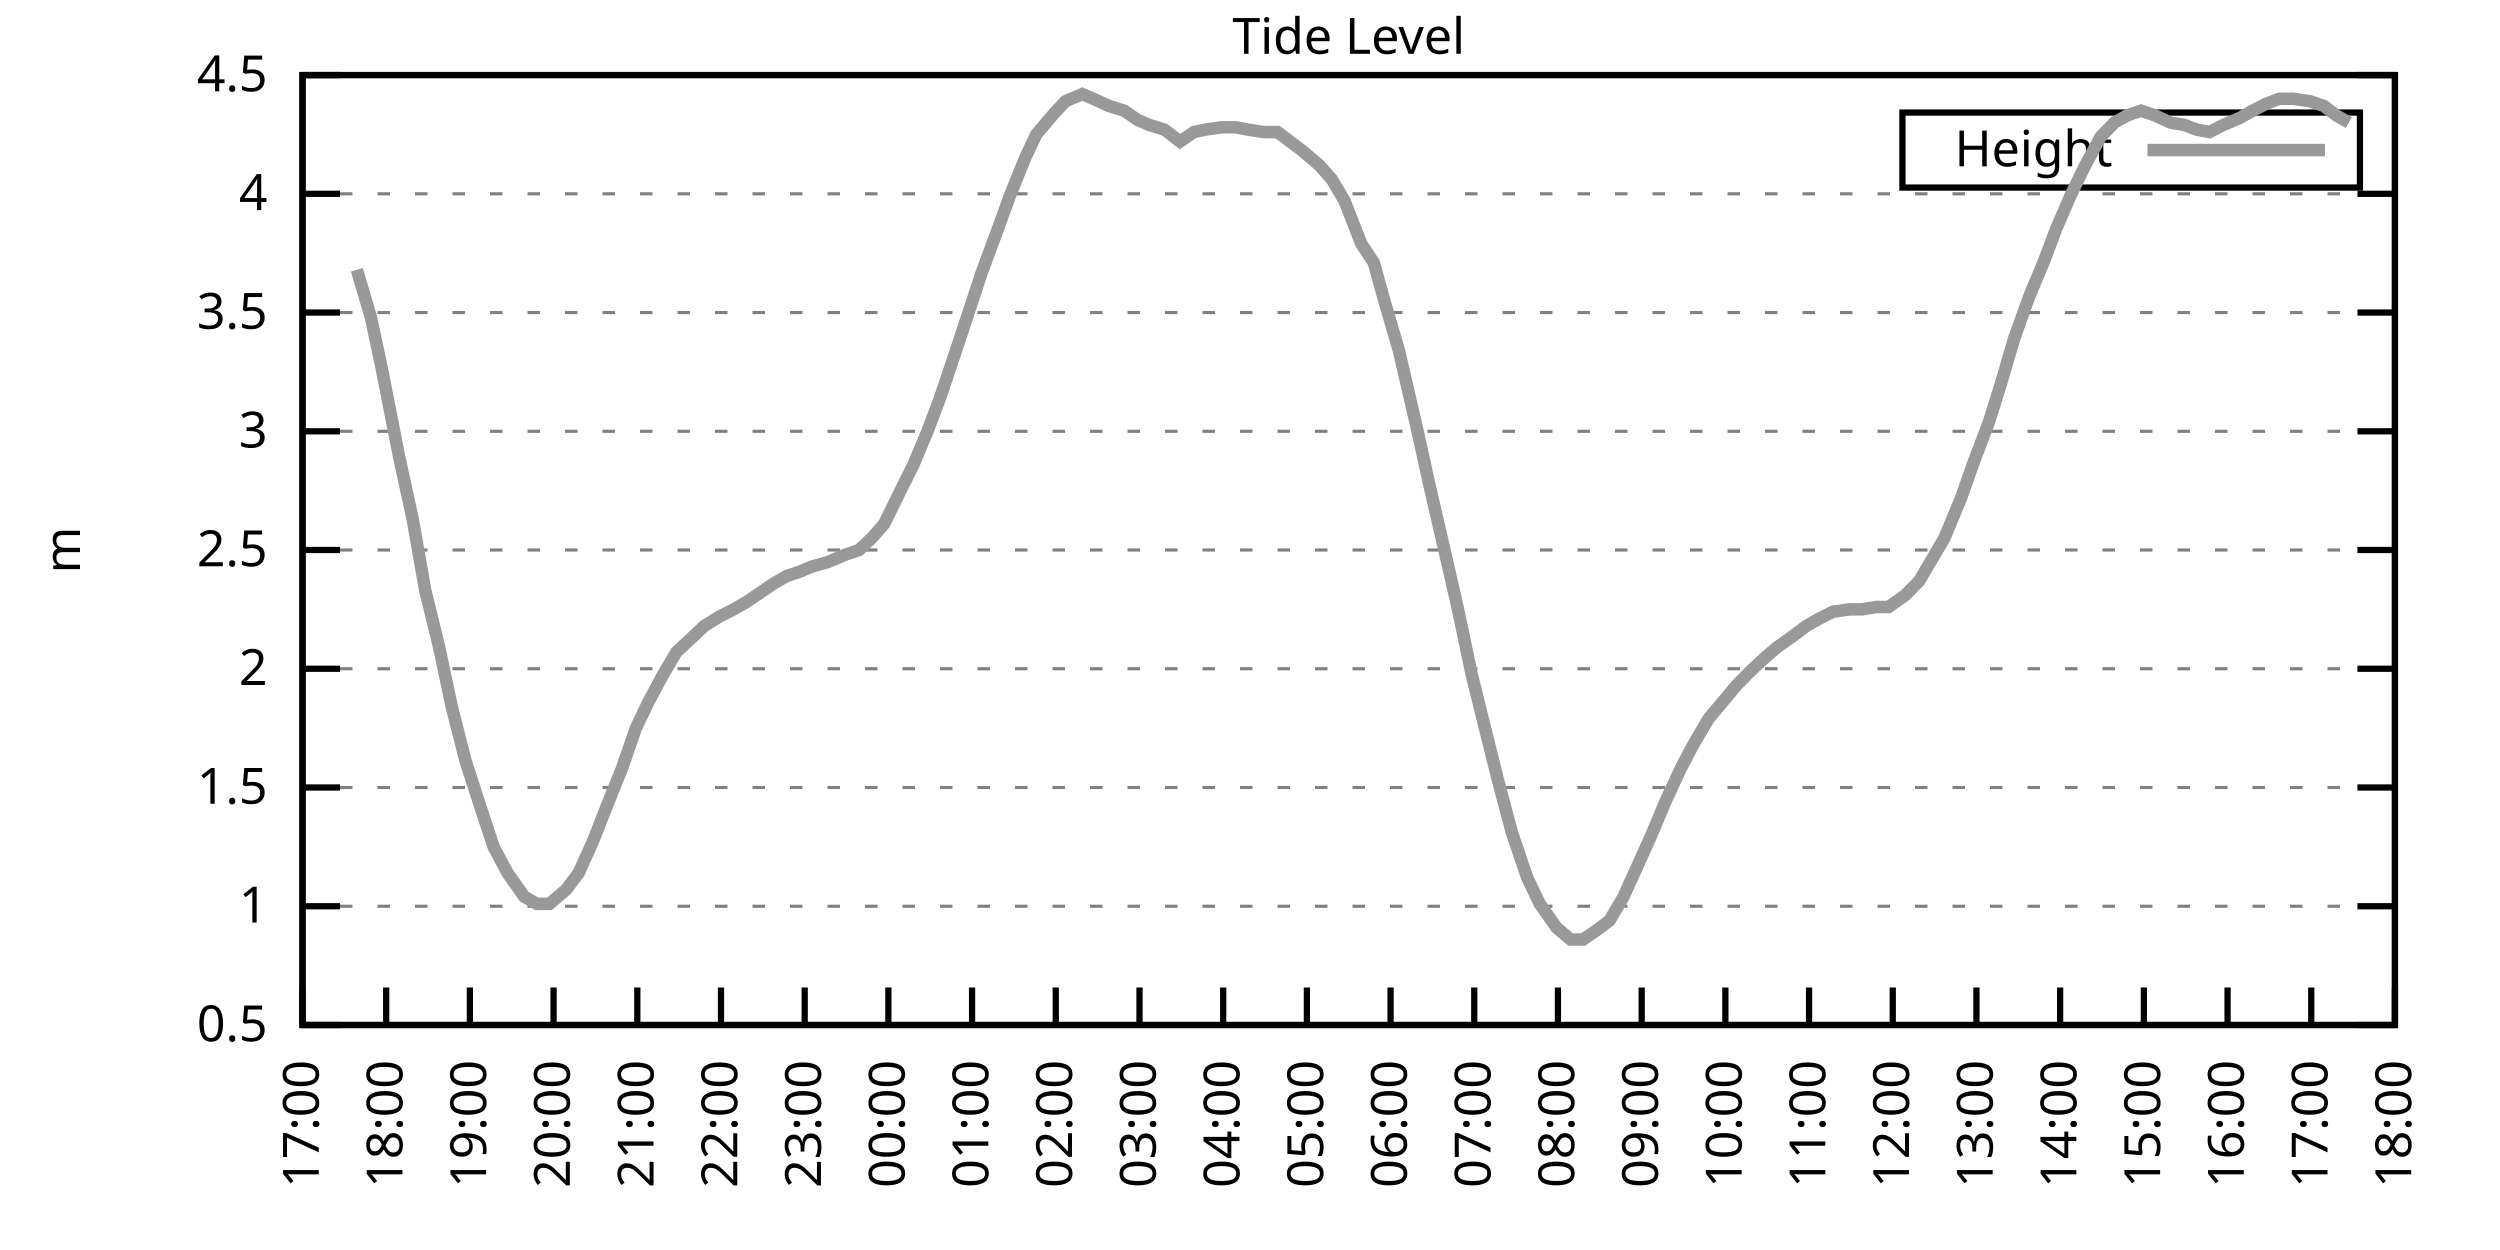
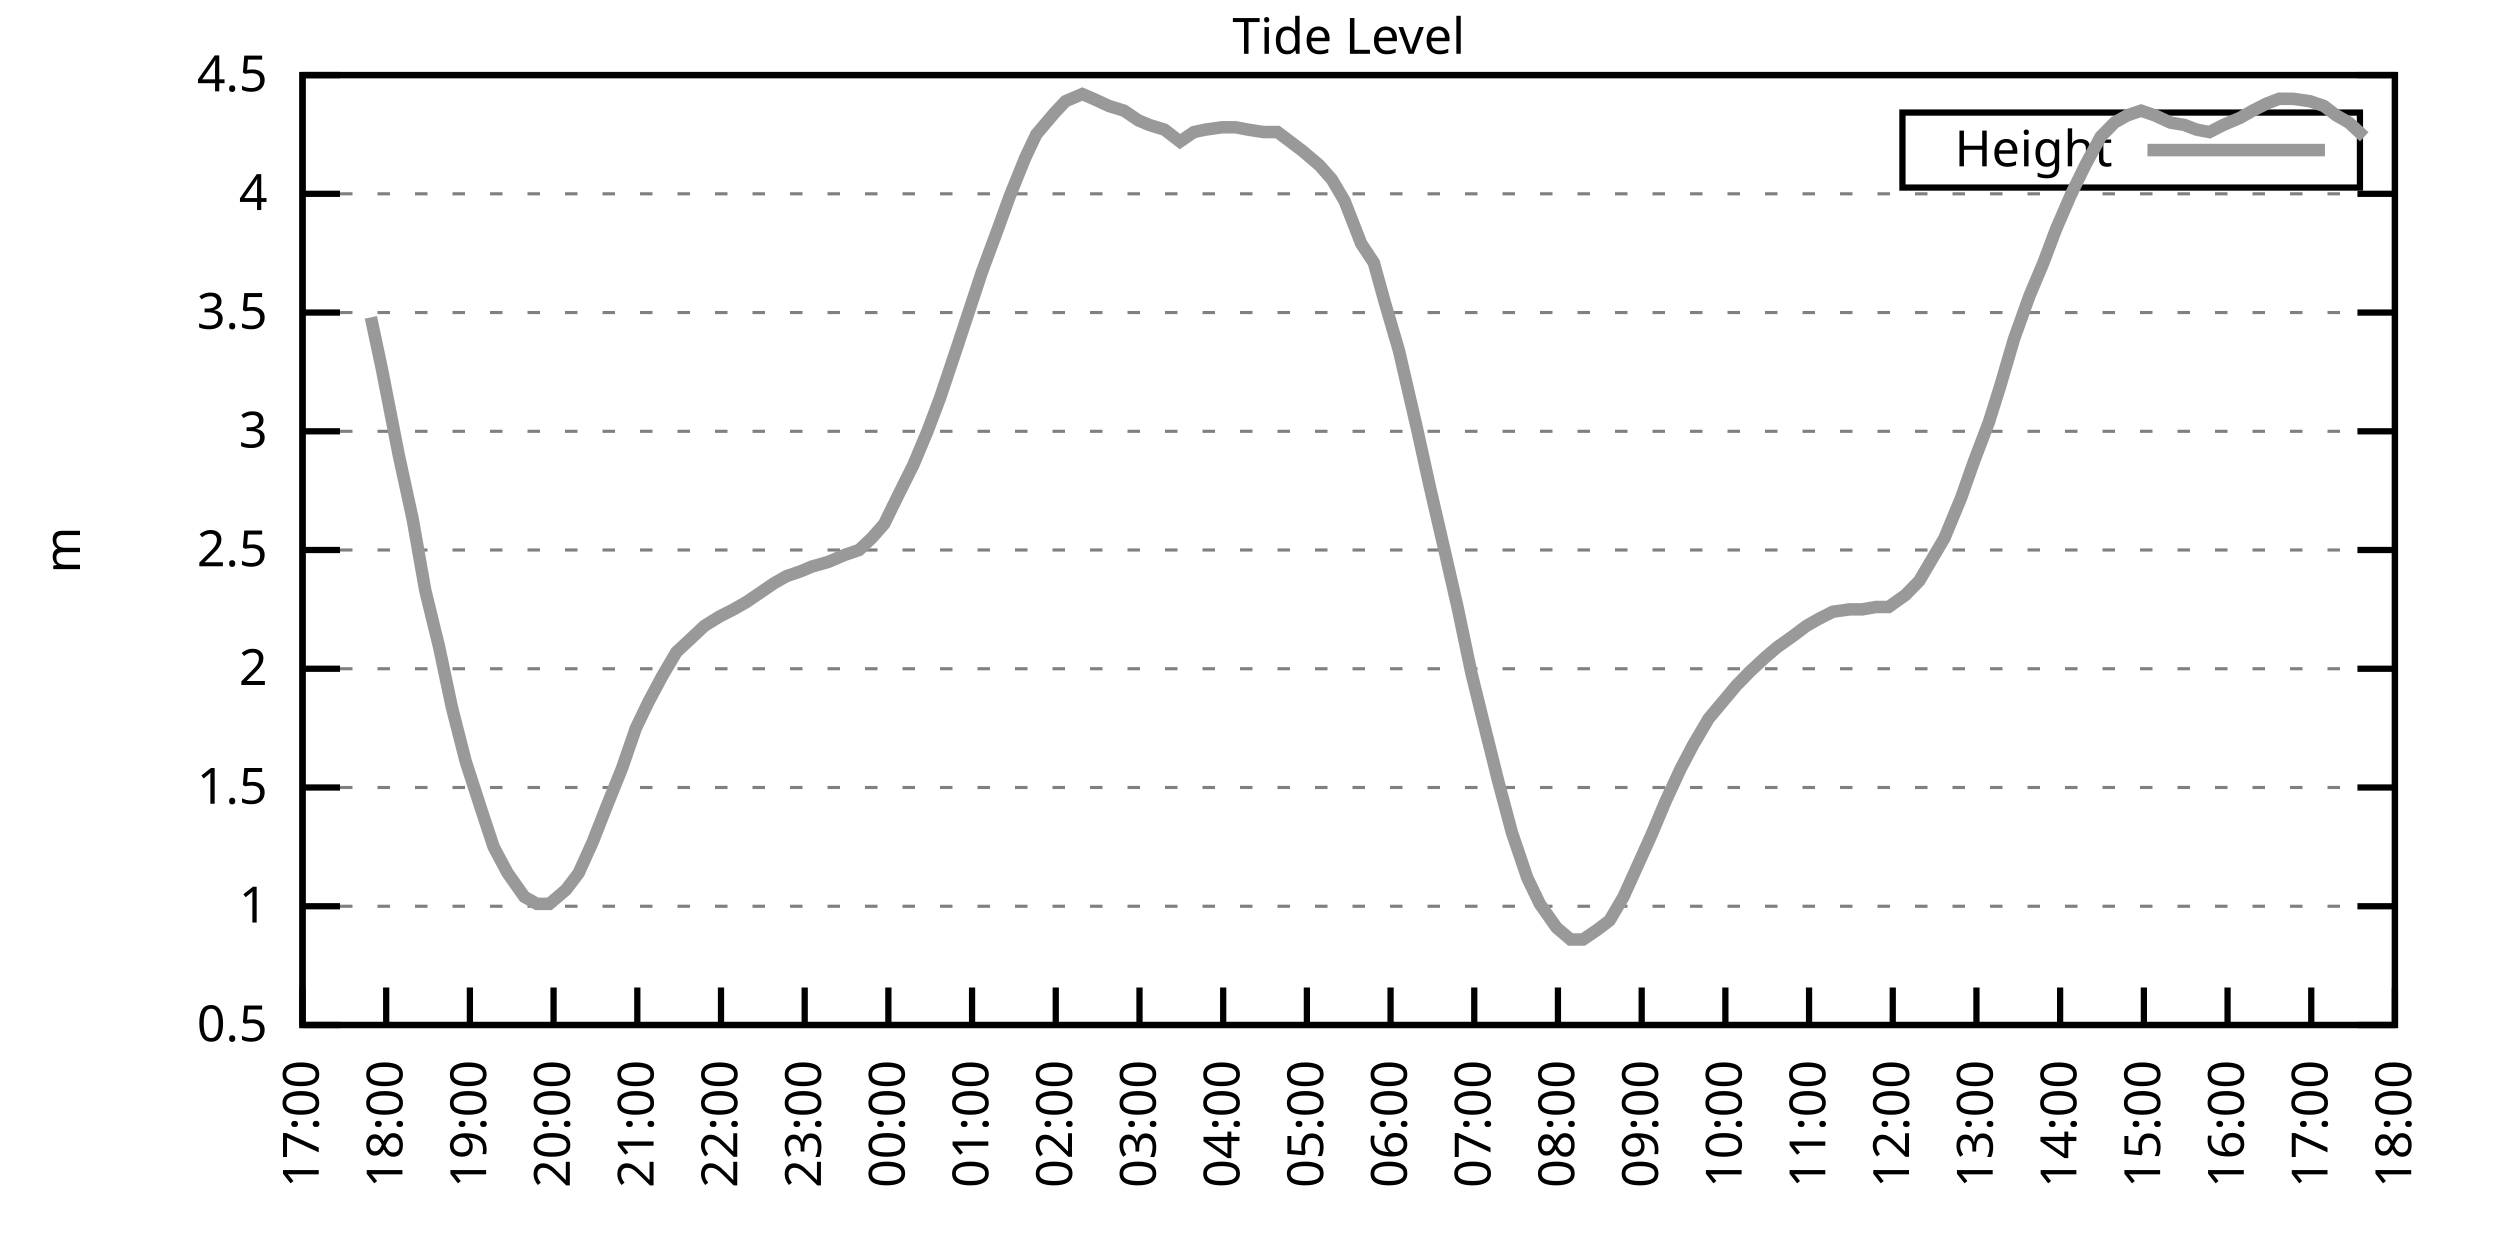
<svg xmlns="http://www.w3.org/2000/svg" xmlns:xlink="http://www.w3.org/1999/xlink" width="400" height="200" viewBox="0 0 400 200">
  <g id="gnuplot_canvas">
    <rect x="0" y="0" width="400" height="200" fill="none" />
    <defs>
      <circle id="gpDot" r="0.5" stroke-width="0.5" stroke="currentColor" />
      <path id="gpPt0" stroke-width="0.333" stroke="currentColor" d="M-1,0 h2 M0,-1 v2" />
      <path id="gpPt1" stroke-width="0.333" stroke="currentColor" d="M-1,-1 L1,1 M1,-1 L-1,1" />
      <path id="gpPt2" stroke-width="0.333" stroke="currentColor" d="M-1,0 L1,0 M0,-1 L0,1 M-1,-1 L1,1 M-1,1 L1,-1" />
      <rect id="gpPt3" stroke-width="0.333" stroke="currentColor" x="-1" y="-1" width="2" height="2" />
      <rect id="gpPt4" stroke-width="0.333" stroke="currentColor" fill="currentColor" x="-1" y="-1" width="2" height="2" />
      <circle id="gpPt5" stroke-width="0.333" stroke="currentColor" cx="0" cy="0" r="1" />
      <use xlink:href="#gpPt5" id="gpPt6" fill="currentColor" stroke="none" />
      <path id="gpPt7" stroke-width="0.333" stroke="currentColor" d="M0,-1.33 L-1.33,0.67 L1.33,0.67 z" />
      <use xlink:href="#gpPt7" id="gpPt8" fill="currentColor" stroke="none" />
      <use xlink:href="#gpPt7" id="gpPt9" stroke="currentColor" transform="rotate(180)" />
      <use xlink:href="#gpPt9" id="gpPt10" fill="currentColor" stroke="none" />
      <use xlink:href="#gpPt3" id="gpPt11" stroke="currentColor" transform="rotate(45)" />
      <use xlink:href="#gpPt11" id="gpPt12" fill="currentColor" stroke="none" />
      <path id="gpPt13" stroke-width="0.333" stroke="currentColor" d="M0,1.330 L1.265,0.411 L0.782,-1.067 L-0.782,-1.076 L-1.265,0.411 z" />
      <use xlink:href="#gpPt13" id="gpPt14" fill="currentColor" stroke="none" />
      <filter id="textbox" filterUnits="objectBoundingBox" x="0" y="0" height="1" width="1">
        <feFlood flood-color="white" flood-opacity="1" result="bgnd" />
        <feComposite in="SourceGraphic" in2="bgnd" operator="atop" />
      </filter>
      <filter id="greybox" filterUnits="objectBoundingBox" x="0" y="0" height="1" width="1">
        <feFlood flood-color="lightgrey" flood-opacity="1" result="grey" />
        <feComposite in="SourceGraphic" in2="grey" operator="atop" />
      </filter>
    </defs>
    <g fill="none" color="white" stroke="currentColor" stroke-width="1.00" stroke-linecap="butt" stroke-linejoin="miter">
</g>
    <g fill="none" color="black" stroke="currentColor" stroke-width="1.00" stroke-linecap="butt" stroke-linejoin="miter">
      <g stroke="none" shape-rendering="crispEdges">
        <polygon fill="rgb(255, 255, 255)" points="48.40,164.00 383.18,164.00 383.18,12.02 48.40,12.02 " />
      </g>
    </g>
    <g fill="none" color="black" stroke="currentColor" stroke-width="1.00" stroke-linecap="butt" stroke-linejoin="miter">
</g>
    <g fill="none" color="black" stroke="black" stroke-width="0.50" stroke-linecap="butt" stroke-linejoin="miter">
</g>
    <g fill="none" color="gray" stroke="currentColor" stroke-width="0.50" stroke-linecap="butt" stroke-linejoin="miter">
      <path stroke="gray" stroke-dasharray="2,4" class="gridline" d="M48.40,164.00 L383.19,164.00  " />
    </g>
    <g fill="none" color="gray" stroke="gray" stroke-width="1.00" stroke-linecap="butt" stroke-linejoin="miter">
</g>
    <g fill="none" color="black" stroke="currentColor" stroke-width="1.00" stroke-linecap="butt" stroke-linejoin="miter">
      <path stroke="black" d="M48.40,164.00 L54.40,164.00 M383.19,164.00 L377.19,164.00  " />
      <g transform="translate(42.80,166.60)" stroke="none" fill="black" font-family="Sans" font-size="8.00" text-anchor="end">
        <text>
          <tspan font-family="Sans"> 0.5</tspan>
        </text>
      </g>
    </g>
    <g fill="none" color="black" stroke="currentColor" stroke-width="1.00" stroke-linecap="butt" stroke-linejoin="miter">
</g>
    <g fill="none" color="black" stroke="black" stroke-width="0.50" stroke-linecap="butt" stroke-linejoin="miter">
</g>
    <g fill="none" color="gray" stroke="currentColor" stroke-width="0.50" stroke-linecap="butt" stroke-linejoin="miter">
      <path stroke="gray" stroke-dasharray="2,4" class="gridline" d="M48.40,145.00 L383.19,145.00  " />
    </g>
    <g fill="none" color="gray" stroke="gray" stroke-width="1.00" stroke-linecap="butt" stroke-linejoin="miter">
</g>
    <g fill="none" color="black" stroke="currentColor" stroke-width="1.00" stroke-linecap="butt" stroke-linejoin="miter">
      <path stroke="black" d="M48.40,145.00 L54.40,145.00 M383.19,145.00 L377.19,145.00  " />
      <g transform="translate(42.80,147.60)" stroke="none" fill="black" font-family="Sans" font-size="8.00" text-anchor="end">
        <text>
          <tspan font-family="Sans"> 1</tspan>
        </text>
      </g>
    </g>
    <g fill="none" color="black" stroke="currentColor" stroke-width="1.00" stroke-linecap="butt" stroke-linejoin="miter">
</g>
    <g fill="none" color="black" stroke="black" stroke-width="0.50" stroke-linecap="butt" stroke-linejoin="miter">
</g>
    <g fill="none" color="gray" stroke="currentColor" stroke-width="0.50" stroke-linecap="butt" stroke-linejoin="miter">
      <path stroke="gray" stroke-dasharray="2,4" class="gridline" d="M48.40,126.00 L383.19,126.00  " />
    </g>
    <g fill="none" color="gray" stroke="gray" stroke-width="1.00" stroke-linecap="butt" stroke-linejoin="miter">
</g>
    <g fill="none" color="black" stroke="currentColor" stroke-width="1.00" stroke-linecap="butt" stroke-linejoin="miter">
      <path stroke="black" d="M48.40,126.00 L54.40,126.00 M383.19,126.00 L377.19,126.00  " />
      <g transform="translate(42.80,128.60)" stroke="none" fill="black" font-family="Sans" font-size="8.00" text-anchor="end">
        <text>
          <tspan font-family="Sans"> 1.5</tspan>
        </text>
      </g>
    </g>
    <g fill="none" color="black" stroke="currentColor" stroke-width="1.00" stroke-linecap="butt" stroke-linejoin="miter">
</g>
    <g fill="none" color="black" stroke="black" stroke-width="0.50" stroke-linecap="butt" stroke-linejoin="miter">
</g>
    <g fill="none" color="gray" stroke="currentColor" stroke-width="0.50" stroke-linecap="butt" stroke-linejoin="miter">
      <path stroke="gray" stroke-dasharray="2,4" class="gridline" d="M48.40,107.00 L383.19,107.00  " />
    </g>
    <g fill="none" color="gray" stroke="gray" stroke-width="1.00" stroke-linecap="butt" stroke-linejoin="miter">
</g>
    <g fill="none" color="black" stroke="currentColor" stroke-width="1.00" stroke-linecap="butt" stroke-linejoin="miter">
      <path stroke="black" d="M48.40,107.00 L54.40,107.00 M383.19,107.00 L377.19,107.00  " />
      <g transform="translate(42.80,109.60)" stroke="none" fill="black" font-family="Sans" font-size="8.00" text-anchor="end">
        <text>
          <tspan font-family="Sans"> 2</tspan>
        </text>
      </g>
    </g>
    <g fill="none" color="black" stroke="currentColor" stroke-width="1.00" stroke-linecap="butt" stroke-linejoin="miter">
</g>
    <g fill="none" color="black" stroke="black" stroke-width="0.50" stroke-linecap="butt" stroke-linejoin="miter">
</g>
    <g fill="none" color="gray" stroke="currentColor" stroke-width="0.50" stroke-linecap="butt" stroke-linejoin="miter">
      <path stroke="gray" stroke-dasharray="2,4" class="gridline" d="M48.40,88.00 L383.19,88.00  " />
    </g>
    <g fill="none" color="gray" stroke="gray" stroke-width="1.00" stroke-linecap="butt" stroke-linejoin="miter">
</g>
    <g fill="none" color="black" stroke="currentColor" stroke-width="1.00" stroke-linecap="butt" stroke-linejoin="miter">
      <path stroke="black" d="M48.40,88.00 L54.40,88.00 M383.19,88.00 L377.19,88.00  " />
      <g transform="translate(42.80,90.60)" stroke="none" fill="black" font-family="Sans" font-size="8.00" text-anchor="end">
        <text>
          <tspan font-family="Sans"> 2.5</tspan>
        </text>
      </g>
    </g>
    <g fill="none" color="black" stroke="currentColor" stroke-width="1.00" stroke-linecap="butt" stroke-linejoin="miter">
</g>
    <g fill="none" color="black" stroke="black" stroke-width="0.50" stroke-linecap="butt" stroke-linejoin="miter">
</g>
    <g fill="none" color="gray" stroke="currentColor" stroke-width="0.50" stroke-linecap="butt" stroke-linejoin="miter">
      <path stroke="gray" stroke-dasharray="2,4" class="gridline" d="M48.40,69.01 L383.19,69.01  " />
    </g>
    <g fill="none" color="gray" stroke="gray" stroke-width="1.00" stroke-linecap="butt" stroke-linejoin="miter">
</g>
    <g fill="none" color="black" stroke="currentColor" stroke-width="1.00" stroke-linecap="butt" stroke-linejoin="miter">
      <path stroke="black" d="M48.40,69.01 L54.40,69.01 M383.19,69.01 L377.19,69.01  " />
      <g transform="translate(42.80,71.61)" stroke="none" fill="black" font-family="Sans" font-size="8.00" text-anchor="end">
        <text>
          <tspan font-family="Sans"> 3</tspan>
        </text>
      </g>
    </g>
    <g fill="none" color="black" stroke="currentColor" stroke-width="1.00" stroke-linecap="butt" stroke-linejoin="miter">
</g>
    <g fill="none" color="black" stroke="black" stroke-width="0.50" stroke-linecap="butt" stroke-linejoin="miter">
</g>
    <g fill="none" color="gray" stroke="currentColor" stroke-width="0.50" stroke-linecap="butt" stroke-linejoin="miter">
      <path stroke="gray" stroke-dasharray="2,4" class="gridline" d="M48.40,50.01 L383.19,50.01  " />
    </g>
    <g fill="none" color="gray" stroke="gray" stroke-width="1.00" stroke-linecap="butt" stroke-linejoin="miter">
</g>
    <g fill="none" color="black" stroke="currentColor" stroke-width="1.00" stroke-linecap="butt" stroke-linejoin="miter">
      <path stroke="black" d="M48.40,50.01 L54.40,50.01 M383.19,50.01 L377.19,50.01  " />
      <g transform="translate(42.80,52.61)" stroke="none" fill="black" font-family="Sans" font-size="8.00" text-anchor="end">
        <text>
          <tspan font-family="Sans"> 3.5</tspan>
        </text>
      </g>
    </g>
    <g fill="none" color="black" stroke="currentColor" stroke-width="1.00" stroke-linecap="butt" stroke-linejoin="miter">
</g>
    <g fill="none" color="black" stroke="black" stroke-width="0.50" stroke-linecap="butt" stroke-linejoin="miter">
</g>
    <g fill="none" color="gray" stroke="currentColor" stroke-width="0.50" stroke-linecap="butt" stroke-linejoin="miter">
      <path stroke="gray" stroke-dasharray="2,4" class="gridline" d="M48.40,31.01 L383.19,31.01  " />
    </g>
    <g fill="none" color="gray" stroke="gray" stroke-width="1.00" stroke-linecap="butt" stroke-linejoin="miter">
</g>
    <g fill="none" color="black" stroke="currentColor" stroke-width="1.00" stroke-linecap="butt" stroke-linejoin="miter">
      <path stroke="black" d="M48.40,31.01 L54.40,31.01 M383.19,31.01 L377.19,31.01  " />
      <g transform="translate(42.80,33.61)" stroke="none" fill="black" font-family="Sans" font-size="8.00" text-anchor="end">
        <text>
          <tspan font-family="Sans"> 4</tspan>
        </text>
      </g>
    </g>
    <g fill="none" color="black" stroke="currentColor" stroke-width="1.00" stroke-linecap="butt" stroke-linejoin="miter">
</g>
    <g fill="none" color="black" stroke="black" stroke-width="0.50" stroke-linecap="butt" stroke-linejoin="miter">
</g>
    <g fill="none" color="gray" stroke="currentColor" stroke-width="0.50" stroke-linecap="butt" stroke-linejoin="miter">
      <path stroke="gray" stroke-dasharray="2,4" class="gridline" d="M48.40,12.01 L383.19,12.01  " />
    </g>
    <g fill="none" color="gray" stroke="gray" stroke-width="1.00" stroke-linecap="butt" stroke-linejoin="miter">
</g>
    <g fill="none" color="black" stroke="currentColor" stroke-width="1.00" stroke-linecap="butt" stroke-linejoin="miter">
      <path stroke="black" d="M48.40,12.01 L54.40,12.01 M383.19,12.01 L377.19,12.01  " />
      <g transform="translate(42.80,14.61)" stroke="none" fill="black" font-family="Sans" font-size="8.00" text-anchor="end">
        <text>
          <tspan font-family="Sans"> 4.5</tspan>
        </text>
      </g>
    </g>
    <g fill="none" color="black" stroke="currentColor" stroke-width="1.00" stroke-linecap="butt" stroke-linejoin="miter">
      <path stroke="black" d="M48.40,164.00 L48.40,158.00  " />
      <g transform="translate(51.00,169.60) rotate(270.00)" stroke="none" fill="black" font-family="Sans" font-size="8.00" text-anchor="end">
        <text>
          <tspan font-family="Sans">17:00</tspan>
        </text>
      </g>
    </g>
    <g fill="none" color="black" stroke="currentColor" stroke-width="1.00" stroke-linecap="butt" stroke-linejoin="miter">
      <path stroke="black" d="M61.79,164.00 L61.79,158.00  " />
      <g transform="translate(64.39,169.60) rotate(270.00)" stroke="none" fill="black" font-family="Sans" font-size="8.00" text-anchor="end">
        <text>
          <tspan font-family="Sans">18:00</tspan>
        </text>
      </g>
    </g>
    <g fill="none" color="black" stroke="currentColor" stroke-width="1.00" stroke-linecap="butt" stroke-linejoin="miter">
      <path stroke="black" d="M75.18,164.00 L75.18,158.00  " />
      <g transform="translate(77.78,169.60) rotate(270.00)" stroke="none" fill="black" font-family="Sans" font-size="8.00" text-anchor="end">
        <text>
          <tspan font-family="Sans">19:00</tspan>
        </text>
      </g>
    </g>
    <g fill="none" color="black" stroke="currentColor" stroke-width="1.00" stroke-linecap="butt" stroke-linejoin="miter">
      <path stroke="black" d="M88.57,164.00 L88.57,158.00  " />
      <g transform="translate(91.17,169.60) rotate(270.00)" stroke="none" fill="black" font-family="Sans" font-size="8.00" text-anchor="end">
        <text>
          <tspan font-family="Sans">20:00</tspan>
        </text>
      </g>
    </g>
    <g fill="none" color="black" stroke="currentColor" stroke-width="1.00" stroke-linecap="butt" stroke-linejoin="miter">
      <path stroke="black" d="M101.97,164.00 L101.97,158.00  " />
      <g transform="translate(104.57,169.60) rotate(270.00)" stroke="none" fill="black" font-family="Sans" font-size="8.00" text-anchor="end">
        <text>
          <tspan font-family="Sans">21:00</tspan>
        </text>
      </g>
    </g>
    <g fill="none" color="black" stroke="currentColor" stroke-width="1.00" stroke-linecap="butt" stroke-linejoin="miter">
      <path stroke="black" d="M115.36,164.00 L115.36,158.00  " />
      <g transform="translate(117.96,169.60) rotate(270.00)" stroke="none" fill="black" font-family="Sans" font-size="8.00" text-anchor="end">
        <text>
          <tspan font-family="Sans">22:00</tspan>
        </text>
      </g>
    </g>
    <g fill="none" color="black" stroke="currentColor" stroke-width="1.00" stroke-linecap="butt" stroke-linejoin="miter">
      <path stroke="black" d="M128.75,164.00 L128.75,158.00  " />
      <g transform="translate(131.35,169.60) rotate(270.00)" stroke="none" fill="black" font-family="Sans" font-size="8.00" text-anchor="end">
        <text>
          <tspan font-family="Sans">23:00</tspan>
        </text>
      </g>
    </g>
    <g fill="none" color="black" stroke="currentColor" stroke-width="1.00" stroke-linecap="butt" stroke-linejoin="miter">
      <path stroke="black" d="M142.14,164.00 L142.14,158.00  " />
      <g transform="translate(144.74,169.60) rotate(270.00)" stroke="none" fill="black" font-family="Sans" font-size="8.00" text-anchor="end">
        <text>
          <tspan font-family="Sans">00:00</tspan>
        </text>
      </g>
    </g>
    <g fill="none" color="black" stroke="currentColor" stroke-width="1.00" stroke-linecap="butt" stroke-linejoin="miter">
      <path stroke="black" d="M155.53,164.00 L155.53,158.00  " />
      <g transform="translate(158.13,169.60) rotate(270.00)" stroke="none" fill="black" font-family="Sans" font-size="8.00" text-anchor="end">
        <text>
          <tspan font-family="Sans">01:00</tspan>
        </text>
      </g>
    </g>
    <g fill="none" color="black" stroke="currentColor" stroke-width="1.00" stroke-linecap="butt" stroke-linejoin="miter">
      <path stroke="black" d="M168.92,164.00 L168.92,158.00  " />
      <g transform="translate(171.52,169.60) rotate(270.00)" stroke="none" fill="black" font-family="Sans" font-size="8.00" text-anchor="end">
        <text>
          <tspan font-family="Sans">02:00</tspan>
        </text>
      </g>
    </g>
    <g fill="none" color="black" stroke="currentColor" stroke-width="1.00" stroke-linecap="butt" stroke-linejoin="miter">
      <path stroke="black" d="M182.32,164.00 L182.32,158.00  " />
      <g transform="translate(184.92,169.60) rotate(270.00)" stroke="none" fill="black" font-family="Sans" font-size="8.00" text-anchor="end">
        <text>
          <tspan font-family="Sans">03:00</tspan>
        </text>
      </g>
    </g>
    <g fill="none" color="black" stroke="currentColor" stroke-width="1.00" stroke-linecap="butt" stroke-linejoin="miter">
      <path stroke="black" d="M195.71,164.00 L195.71,158.00  " />
      <g transform="translate(198.31,169.60) rotate(270.00)" stroke="none" fill="black" font-family="Sans" font-size="8.00" text-anchor="end">
        <text>
          <tspan font-family="Sans">04:00</tspan>
        </text>
      </g>
    </g>
    <g fill="none" color="black" stroke="currentColor" stroke-width="1.00" stroke-linecap="butt" stroke-linejoin="miter">
      <path stroke="black" d="M209.10,164.00 L209.10,158.00  " />
      <g transform="translate(211.70,169.60) rotate(270.00)" stroke="none" fill="black" font-family="Sans" font-size="8.00" text-anchor="end">
        <text>
          <tspan font-family="Sans">05:00</tspan>
        </text>
      </g>
    </g>
    <g fill="none" color="black" stroke="currentColor" stroke-width="1.00" stroke-linecap="butt" stroke-linejoin="miter">
      <path stroke="black" d="M222.49,164.00 L222.49,158.00  " />
      <g transform="translate(225.09,169.60) rotate(270.00)" stroke="none" fill="black" font-family="Sans" font-size="8.00" text-anchor="end">
        <text>
          <tspan font-family="Sans">06:00</tspan>
        </text>
      </g>
    </g>
    <g fill="none" color="black" stroke="currentColor" stroke-width="1.00" stroke-linecap="butt" stroke-linejoin="miter">
      <path stroke="black" d="M235.88,164.00 L235.88,158.00  " />
      <g transform="translate(238.48,169.60) rotate(270.00)" stroke="none" fill="black" font-family="Sans" font-size="8.00" text-anchor="end">
        <text>
          <tspan font-family="Sans">07:00</tspan>
        </text>
      </g>
    </g>
    <g fill="none" color="black" stroke="currentColor" stroke-width="1.00" stroke-linecap="butt" stroke-linejoin="miter">
      <path stroke="black" d="M249.27,164.00 L249.27,158.00  " />
      <g transform="translate(251.87,169.60) rotate(270.00)" stroke="none" fill="black" font-family="Sans" font-size="8.00" text-anchor="end">
        <text>
          <tspan font-family="Sans">08:00</tspan>
        </text>
      </g>
    </g>
    <g fill="none" color="black" stroke="currentColor" stroke-width="1.00" stroke-linecap="butt" stroke-linejoin="miter">
      <path stroke="black" d="M262.67,164.00 L262.67,158.00  " />
      <g transform="translate(265.27,169.60) rotate(270.00)" stroke="none" fill="black" font-family="Sans" font-size="8.00" text-anchor="end">
        <text>
          <tspan font-family="Sans">09:00</tspan>
        </text>
      </g>
    </g>
    <g fill="none" color="black" stroke="currentColor" stroke-width="1.00" stroke-linecap="butt" stroke-linejoin="miter">
      <path stroke="black" d="M276.06,164.00 L276.06,158.00  " />
      <g transform="translate(278.66,169.60) rotate(270.00)" stroke="none" fill="black" font-family="Sans" font-size="8.00" text-anchor="end">
        <text>
          <tspan font-family="Sans">10:00</tspan>
        </text>
      </g>
    </g>
    <g fill="none" color="black" stroke="currentColor" stroke-width="1.00" stroke-linecap="butt" stroke-linejoin="miter">
      <path stroke="black" d="M289.45,164.00 L289.45,158.00  " />
      <g transform="translate(292.05,169.60) rotate(270.00)" stroke="none" fill="black" font-family="Sans" font-size="8.00" text-anchor="end">
        <text>
          <tspan font-family="Sans">11:00</tspan>
        </text>
      </g>
    </g>
    <g fill="none" color="black" stroke="currentColor" stroke-width="1.00" stroke-linecap="butt" stroke-linejoin="miter">
      <path stroke="black" d="M302.84,164.00 L302.84,158.00  " />
      <g transform="translate(305.44,169.60) rotate(270.00)" stroke="none" fill="black" font-family="Sans" font-size="8.00" text-anchor="end">
        <text>
          <tspan font-family="Sans">12:00</tspan>
        </text>
      </g>
    </g>
    <g fill="none" color="black" stroke="currentColor" stroke-width="1.00" stroke-linecap="butt" stroke-linejoin="miter">
      <path stroke="black" d="M316.23,164.00 L316.23,158.00  " />
      <g transform="translate(318.83,169.60) rotate(270.00)" stroke="none" fill="black" font-family="Sans" font-size="8.00" text-anchor="end">
        <text>
          <tspan font-family="Sans">13:00</tspan>
        </text>
      </g>
    </g>
    <g fill="none" color="black" stroke="currentColor" stroke-width="1.00" stroke-linecap="butt" stroke-linejoin="miter">
      <path stroke="black" d="M329.62,164.00 L329.62,158.00  " />
      <g transform="translate(332.22,169.60) rotate(270.00)" stroke="none" fill="black" font-family="Sans" font-size="8.00" text-anchor="end">
        <text>
          <tspan font-family="Sans">14:00</tspan>
        </text>
      </g>
    </g>
    <g fill="none" color="black" stroke="currentColor" stroke-width="1.00" stroke-linecap="butt" stroke-linejoin="miter">
      <path stroke="black" d="M343.02,164.00 L343.02,158.00  " />
      <g transform="translate(345.62,169.60) rotate(270.00)" stroke="none" fill="black" font-family="Sans" font-size="8.00" text-anchor="end">
        <text>
          <tspan font-family="Sans">15:00</tspan>
        </text>
      </g>
    </g>
    <g fill="none" color="black" stroke="currentColor" stroke-width="1.00" stroke-linecap="butt" stroke-linejoin="miter">
      <path stroke="black" d="M356.41,164.00 L356.41,158.00  " />
      <g transform="translate(359.01,169.60) rotate(270.00)" stroke="none" fill="black" font-family="Sans" font-size="8.00" text-anchor="end">
        <text>
          <tspan font-family="Sans">16:00</tspan>
        </text>
      </g>
    </g>
    <g fill="none" color="black" stroke="currentColor" stroke-width="1.00" stroke-linecap="butt" stroke-linejoin="miter">
      <path stroke="black" d="M369.80,164.00 L369.80,158.00  " />
      <g transform="translate(372.40,169.60) rotate(270.00)" stroke="none" fill="black" font-family="Sans" font-size="8.00" text-anchor="end">
        <text>
          <tspan font-family="Sans">17:00</tspan>
        </text>
      </g>
    </g>
    <g fill="none" color="black" stroke="currentColor" stroke-width="1.00" stroke-linecap="butt" stroke-linejoin="miter">
      <path stroke="black" d="M383.19,164.00 L383.19,158.00  " />
      <g transform="translate(385.79,169.60) rotate(270.00)" stroke="none" fill="black" font-family="Sans" font-size="8.00" text-anchor="end">
        <text>
          <tspan font-family="Sans">18:00</tspan>
        </text>
      </g>
    </g>
    <g fill="none" color="black" stroke="currentColor" stroke-width="1.00" stroke-linecap="butt" stroke-linejoin="miter">
</g>
    <g fill="none" color="black" stroke="currentColor" stroke-width="1.00" stroke-linecap="butt" stroke-linejoin="miter">
      <path stroke="black" d="M48.40,12.01 L48.40,164.00 L383.19,164.00 L383.19,12.01 L48.40,12.01 Z  " />
    </g>
    <g fill="none" color="black" stroke="currentColor" stroke-width="1.00" stroke-linecap="butt" stroke-linejoin="miter">
</g>
    <g fill="none" color="black" stroke="currentColor" stroke-width="1.00" stroke-linecap="butt" stroke-linejoin="miter">
      <path stroke="black" d="M304.39,30.01 L304.39,18.01 L377.59,18.01 L377.59,30.01 L304.39,30.01 Z  " />
    </g>
    <g id="Tide_level_plot_1">
      <g fill="none" color="white" stroke="black" stroke-width="2.00" stroke-linecap="butt" stroke-linejoin="miter">
</g>
      <g fill="none" color="black" stroke="currentColor" stroke-width="2.00" stroke-linecap="butt" stroke-linejoin="miter">
        <g transform="translate(337.99,26.61)" stroke="none" fill="black" font-family="Sans" font-size="8.00" text-anchor="end">
          <text>
            <tspan font-family="Sans">Height</tspan>
          </text>
        </g>
      </g>
      <g fill="none" color="black" stroke="currentColor" stroke-width="2.00" stroke-linecap="butt" stroke-linejoin="miter">
-         <path stroke="rgb(153, 153, 153)" d="M343.59,24.01 L371.99,24.01 M57.10,43.17 L59.34,50.77 L61.12,59.13 L63.80,72.81 L66.03,83.07 L68.04,94.46   L70.27,103.58 L72.28,113.08 L74.51,121.82 L76.97,129.42 L78.98,135.50 L81.21,139.68 L83.89,143.48 L85.90,144.62   L87.91,144.62 L90.58,142.34 L92.59,139.68 L94.82,134.74 L97.06,129.04 L99.51,122.96 L101.74,116.50 L103.75,112.32   L105.98,108.14 L108.22,104.34 L110.67,102.06 L112.68,100.16 L115.13,98.64 L117.37,97.50 L119.38,96.36 L121.61,94.84   L123.84,93.32 L125.85,92.18 L128.08,91.42 L129.87,90.66 L132.54,89.90 L135.22,88.76 L137.45,88.00 L139.46,86.11   L141.47,83.83 L143.70,79.27 L146.16,74.33 L148.39,69.01 L150.40,63.69 L153.08,55.71 L155.09,49.63 L157.10,43.55   L159.77,36.33 L161.56,31.39 L164.01,25.31 L165.80,21.51 L168.70,18.09 L170.49,16.19 L173.17,15.05 L174.95,15.81   L177.41,16.95 L179.86,17.71 L182.09,19.23 L183.88,19.99 L186.33,20.75 L188.79,22.65 L191.02,21.13 L192.81,20.75   L195.48,20.37 L197.72,20.37 L199.73,20.75 L202.18,21.13 L204.41,21.13 L206.42,22.65 L208.43,24.17 L211.11,26.45   L213.12,28.73 L215.13,32.15 L217.80,38.99 L219.81,42.03 L221.60,48.49 L223.83,56.09 L226.73,68.63 L228.74,77.75   L231.20,88.38 L233.20,97.12 L235.44,107.76 L237.22,114.98 L239.68,124.86 L241.91,133.22 L244.36,140.44 L246.37,144.62   L249.05,148.42 L251.28,150.32 L253.29,150.32 L255.52,148.80 L257.53,147.28 L259.76,143.48 L262.00,138.54 L264.23,133.60   L266.46,128.28 L268.92,122.96 L270.92,119.16 L273.38,114.98 L275.61,112.32 L277.84,109.66 L280.07,107.38 L282.53,105.10   L284.32,103.58 L286.99,101.68 L289.00,100.16 L291.01,99.02 L293.24,97.88 L295.92,97.50 L297.93,97.50 L300.16,97.12   L302.17,97.12 L304.85,95.22 L307.08,92.94 L309.09,89.52 L311.10,86.11 L313.78,79.65 L315.79,73.95 L318.24,67.49   L320.03,61.79 L322.26,54.19 L324.71,47.35 L326.95,42.03 L328.95,36.71 L331.41,31.01 L333.64,26.45 L336.10,21.89   L338.33,19.61 L340.34,18.47 L342.57,17.71 L344.80,18.47 L347.26,19.61 L349.49,19.99 L351.50,20.75 L353.51,21.13   L355.74,19.99 L358.42,18.85 L360.42,17.71 L362.66,16.57 L364.66,15.81 L366.90,15.81 L369.58,16.19 L371.81,16.95   L373.82,18.47 L375.82,19.61  " />
+         <path stroke="rgb(153, 153, 153)" d="M343.59,24.01 L371.99,24.01 M59.34,50.77 L61.12,59.13 L63.80,72.81 L66.03,83.07 L68.04,94.46 L70.27,103.58   L72.28,113.08 L74.51,121.82 L76.97,129.42 L78.98,135.50 L81.21,139.68 L83.89,143.48 L85.90,144.62 L87.91,144.62   L90.58,142.34 L92.59,139.68 L94.82,134.74 L97.06,129.04 L99.51,122.96 L101.74,116.50 L103.75,112.32 L105.98,108.14   L108.22,104.34 L110.67,102.06 L112.68,100.16 L115.13,98.64 L117.37,97.50 L119.38,96.36 L121.61,94.84 L123.84,93.32   L125.85,92.18 L128.08,91.42 L129.87,90.66 L132.54,89.90 L135.22,88.76 L137.45,88.00 L139.46,86.11 L141.47,83.83   L143.70,79.27 L146.16,74.33 L148.39,69.01 L150.40,63.69 L153.08,55.71 L155.09,49.63 L157.10,43.55 L159.77,36.33   L161.56,31.39 L164.01,25.31 L165.80,21.51 L168.70,18.09 L170.49,16.19 L173.17,15.05 L174.95,15.81 L177.41,16.95   L179.86,17.71 L182.09,19.23 L183.88,19.99 L186.33,20.75 L188.79,22.65 L191.02,21.13 L192.81,20.75 L195.48,20.37   L197.72,20.37 L199.73,20.75 L202.18,21.13 L204.41,21.13 L206.42,22.65 L208.43,24.17 L211.11,26.45 L213.12,28.73   L215.13,32.15 L217.80,38.99 L219.81,42.03 L221.60,48.49 L223.83,56.09 L226.73,68.63 L228.74,77.75 L231.20,88.38   L233.20,97.12 L235.44,107.76 L237.22,114.98 L239.68,124.86 L241.91,133.22 L244.36,140.44 L246.37,144.62 L249.05,148.42   L251.28,150.32 L253.29,150.32 L255.52,148.80 L257.53,147.28 L259.76,143.48 L262.00,138.54 L264.23,133.60 L266.46,128.28   L268.92,122.96 L270.92,119.16 L273.38,114.98 L275.61,112.32 L277.84,109.66 L280.07,107.38 L282.53,105.10 L284.32,103.58   L286.99,101.68 L289.00,100.16 L291.01,99.02 L293.24,97.88 L295.92,97.50 L297.93,97.50 L300.16,97.12 L302.17,97.12   L304.85,95.22 L307.08,92.94 L309.09,89.52 L311.10,86.11 L313.78,79.65 L315.79,73.95 L318.24,67.49 L320.03,61.79   L322.26,54.19 L324.71,47.35 L326.95,42.03 L328.95,36.71 L331.41,31.01 L333.64,26.45 L336.10,21.89 L338.33,19.61   L340.34,18.47 L342.57,17.71 L344.80,18.47 L347.26,19.61 L349.49,19.99 L351.50,20.75 L353.51,21.13 L355.74,19.99   L358.42,18.85 L360.42,17.71 L362.66,16.57 L364.66,15.81 L366.90,15.81 L369.58,16.19 L371.81,16.95 L373.82,18.47   L375.82,19.61 L378.28,21.89  " />
      </g>
    </g>
    <g fill="none" color="black" stroke="currentColor" stroke-width="2.00" stroke-linecap="butt" stroke-linejoin="miter">
</g>
    <g fill="none" color="black" stroke="black" stroke-width="1.00" stroke-linecap="butt" stroke-linejoin="miter">
</g>
    <g fill="none" color="black" stroke="currentColor" stroke-width="1.00" stroke-linecap="butt" stroke-linejoin="miter">
      <path stroke="black" d="M48.40,12.01 L48.40,164.00 L383.19,164.00 L383.19,12.01 L48.40,12.01 Z  " />
      <g transform="translate(12.80,88.01) rotate(270.00)" stroke="none" fill="black" font-family="Sans" font-size="8.00" text-anchor="middle">
        <text>
          <tspan font-family="Sans">m</tspan>
        </text>
      </g>
    </g>
    <g fill="none" color="black" stroke="currentColor" stroke-width="1.00" stroke-linecap="butt" stroke-linejoin="miter">
</g>
    <g fill="none" color="black" stroke="currentColor" stroke-width="1.00" stroke-linecap="butt" stroke-linejoin="miter">
      <g transform="translate(215.79,8.61)" stroke="none" fill="black" font-family="Sans" font-size="8.00" text-anchor="middle">
        <text>
          <tspan font-family="Sans">Tide Level</tspan>
        </text>
      </g>
    </g>
    <g fill="none" color="black" stroke="currentColor" stroke-width="1.00" stroke-linecap="butt" stroke-linejoin="miter">
</g>
  </g>
</svg>
